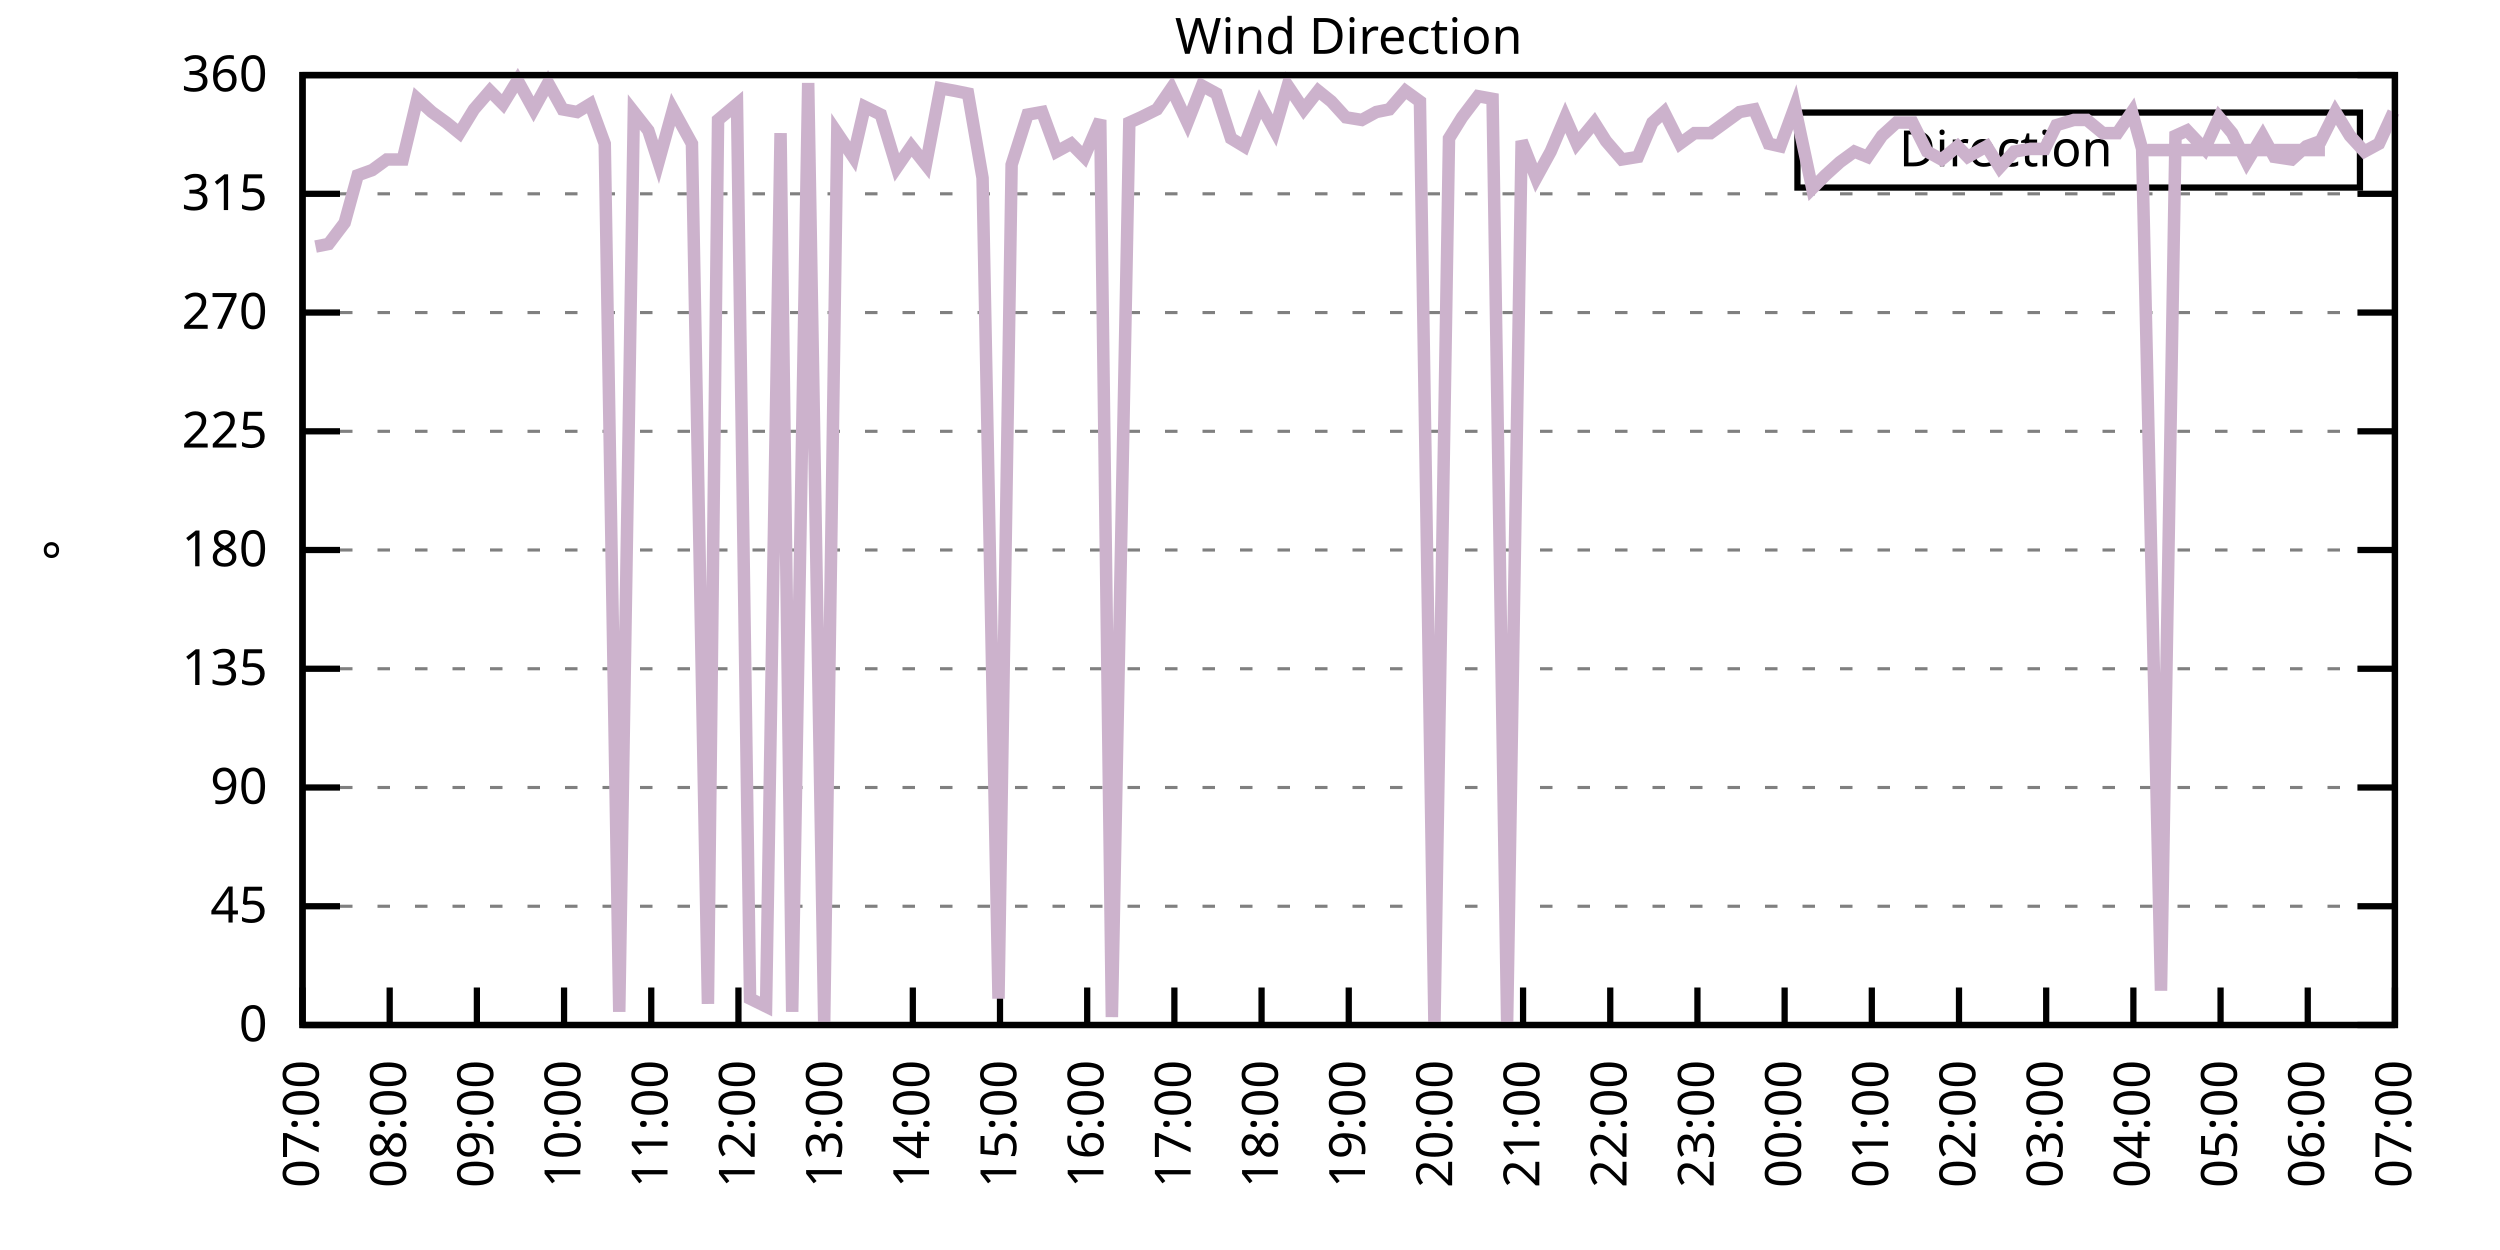
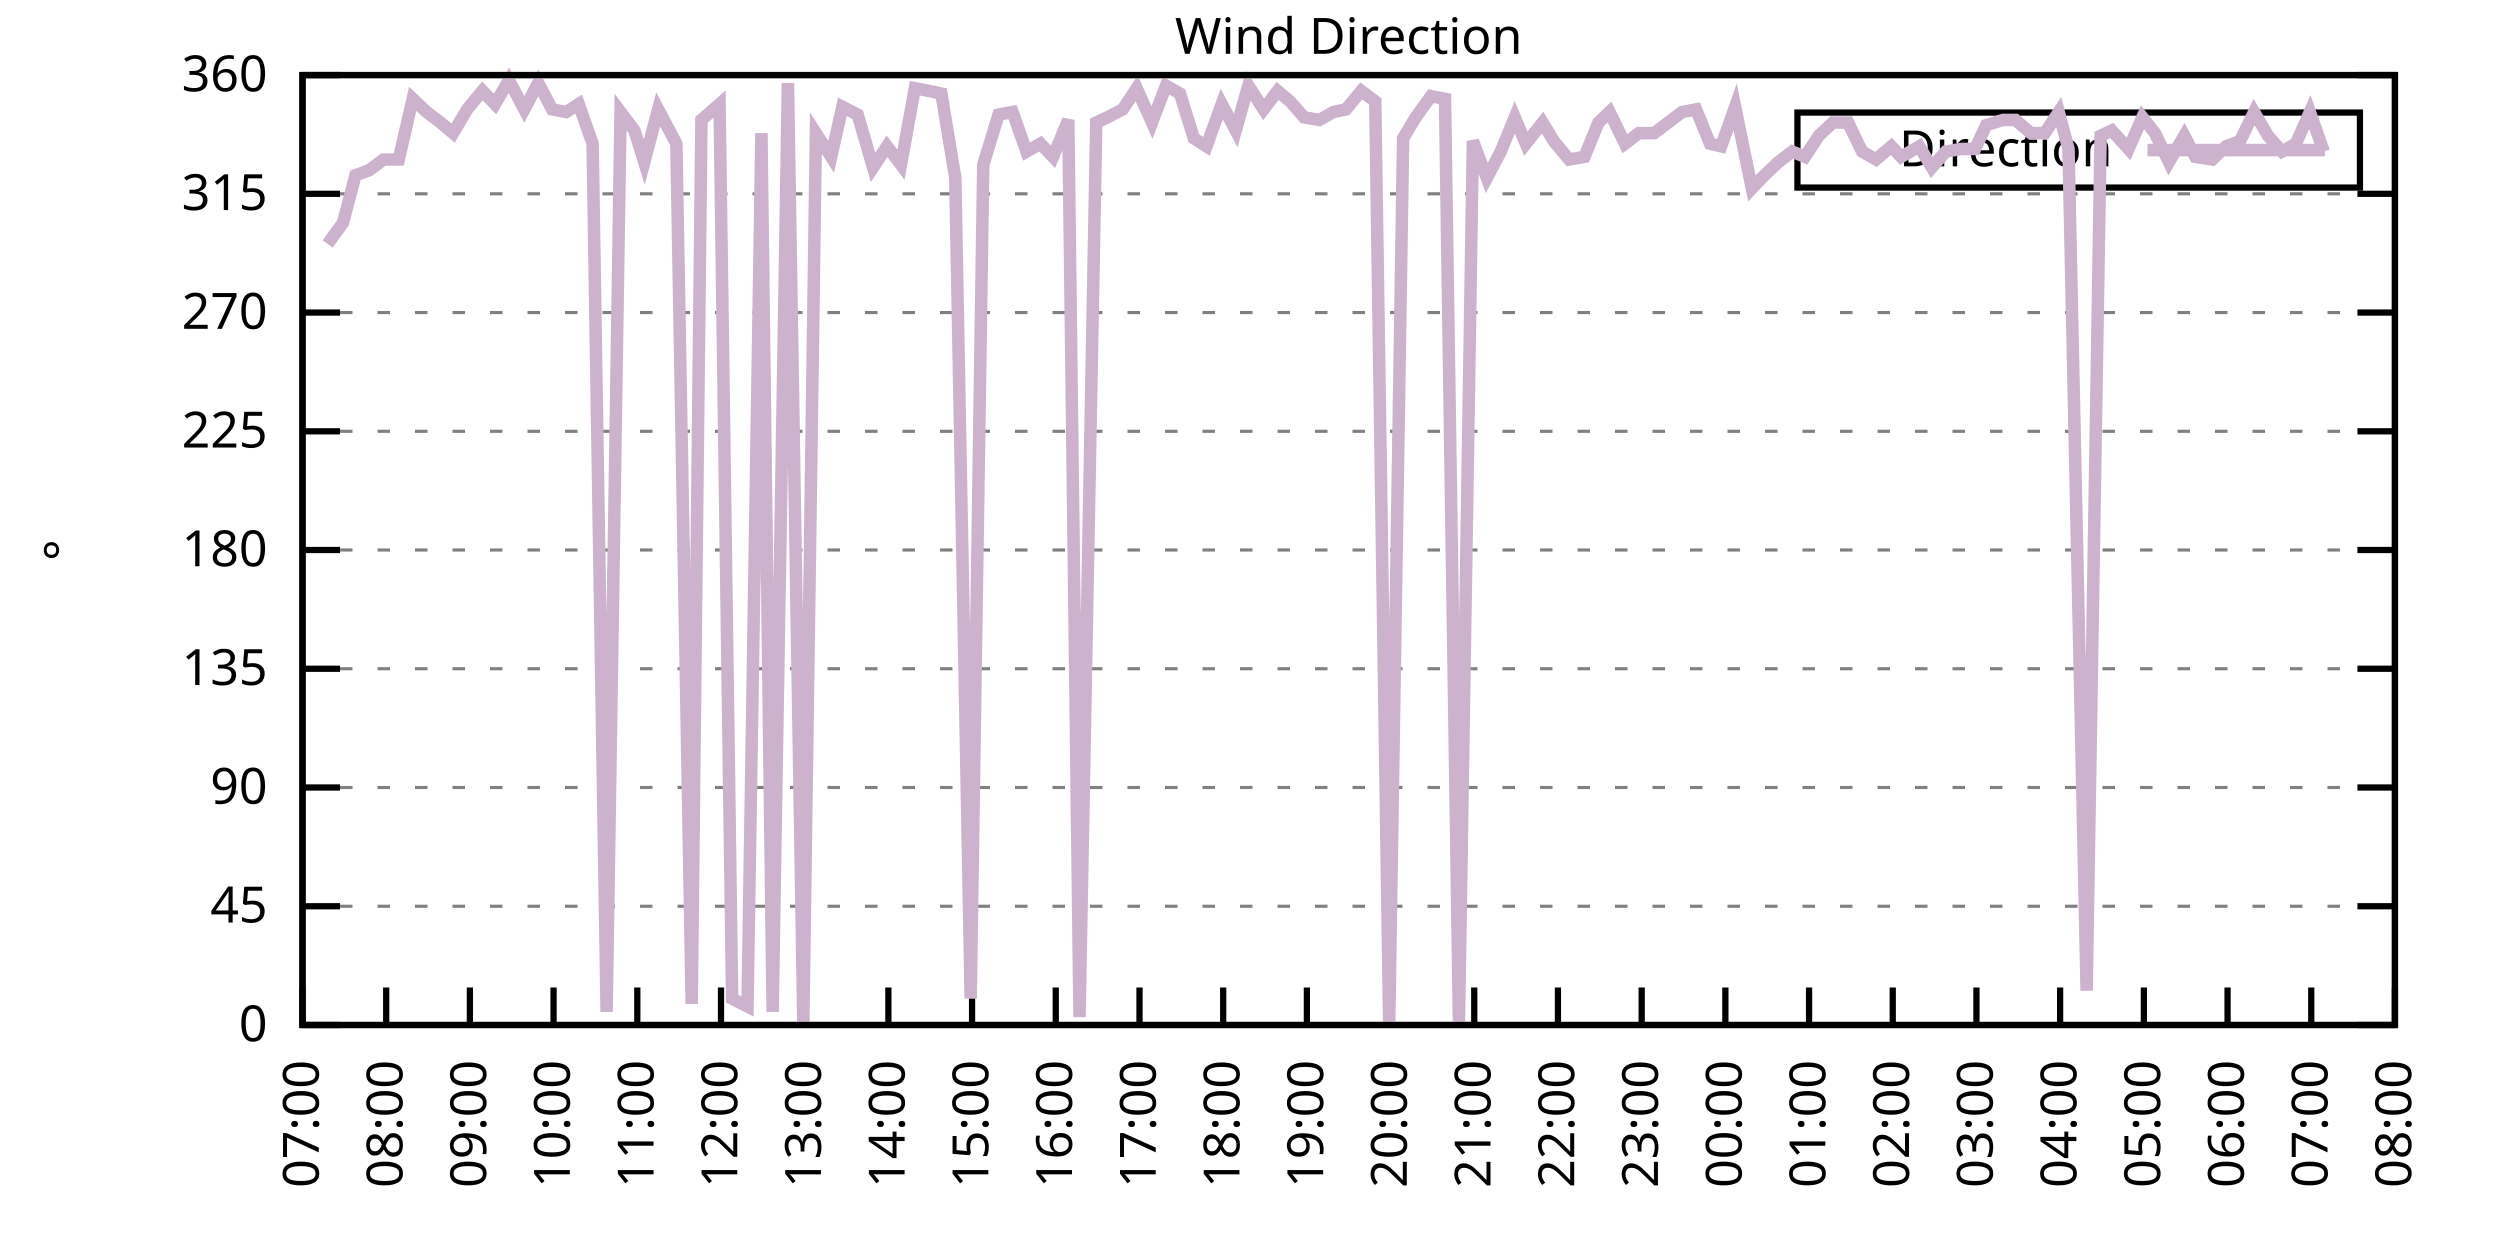
<svg xmlns="http://www.w3.org/2000/svg" xmlns:xlink="http://www.w3.org/1999/xlink" width="400" height="200" viewBox="0 0 400 200">
  <g id="gnuplot_canvas">
    <rect x="0" y="0" width="400" height="200" fill="none" />
    <defs>
      <circle id="gpDot" r="0.5" stroke-width="0.5" stroke="currentColor" />
      <path id="gpPt0" stroke-width="0.333" stroke="currentColor" d="M-1,0 h2 M0,-1 v2" />
      <path id="gpPt1" stroke-width="0.333" stroke="currentColor" d="M-1,-1 L1,1 M1,-1 L-1,1" />
      <path id="gpPt2" stroke-width="0.333" stroke="currentColor" d="M-1,0 L1,0 M0,-1 L0,1 M-1,-1 L1,1 M-1,1 L1,-1" />
      <rect id="gpPt3" stroke-width="0.333" stroke="currentColor" x="-1" y="-1" width="2" height="2" />
      <rect id="gpPt4" stroke-width="0.333" stroke="currentColor" fill="currentColor" x="-1" y="-1" width="2" height="2" />
      <circle id="gpPt5" stroke-width="0.333" stroke="currentColor" cx="0" cy="0" r="1" />
      <use xlink:href="#gpPt5" id="gpPt6" fill="currentColor" stroke="none" />
      <path id="gpPt7" stroke-width="0.333" stroke="currentColor" d="M0,-1.33 L-1.33,0.67 L1.33,0.67 z" />
      <use xlink:href="#gpPt7" id="gpPt8" fill="currentColor" stroke="none" />
      <use xlink:href="#gpPt7" id="gpPt9" stroke="currentColor" transform="rotate(180)" />
      <use xlink:href="#gpPt9" id="gpPt10" fill="currentColor" stroke="none" />
      <use xlink:href="#gpPt3" id="gpPt11" stroke="currentColor" transform="rotate(45)" />
      <use xlink:href="#gpPt11" id="gpPt12" fill="currentColor" stroke="none" />
      <path id="gpPt13" stroke-width="0.333" stroke="currentColor" d="M0,1.330 L1.265,0.411 L0.782,-1.067 L-0.782,-1.076 L-1.265,0.411 z" />
      <use xlink:href="#gpPt13" id="gpPt14" fill="currentColor" stroke="none" />
      <filter id="textbox" filterUnits="objectBoundingBox" x="0" y="0" height="1" width="1">
        <feFlood flood-color="white" flood-opacity="1" result="bgnd" />
        <feComposite in="SourceGraphic" in2="bgnd" operator="atop" />
      </filter>
      <filter id="greybox" filterUnits="objectBoundingBox" x="0" y="0" height="1" width="1">
        <feFlood flood-color="lightgrey" flood-opacity="1" result="grey" />
        <feComposite in="SourceGraphic" in2="grey" operator="atop" />
      </filter>
    </defs>
    <g fill="none" color="white" stroke="currentColor" stroke-width="1.00" stroke-linecap="butt" stroke-linejoin="miter">
</g>
    <g fill="none" color="black" stroke="currentColor" stroke-width="1.00" stroke-linecap="butt" stroke-linejoin="miter">
      <g stroke="none" shape-rendering="crispEdges">
        <polygon fill="rgb(255, 255, 255)" points="48.40,164.00 383.18,164.00 383.18,12.02 48.40,12.02 " />
      </g>
    </g>
    <g fill="none" color="black" stroke="currentColor" stroke-width="1.00" stroke-linecap="butt" stroke-linejoin="miter">
</g>
    <g fill="none" color="black" stroke="black" stroke-width="0.50" stroke-linecap="butt" stroke-linejoin="miter">
</g>
    <g fill="none" color="gray" stroke="currentColor" stroke-width="0.50" stroke-linecap="butt" stroke-linejoin="miter">
      <path stroke="gray" stroke-dasharray="2,4" class="gridline" d="M48.40,164.00 L383.19,164.00  " />
    </g>
    <g fill="none" color="gray" stroke="gray" stroke-width="1.00" stroke-linecap="butt" stroke-linejoin="miter">
</g>
    <g fill="none" color="black" stroke="currentColor" stroke-width="1.00" stroke-linecap="butt" stroke-linejoin="miter">
      <path stroke="black" d="M48.40,164.00 L54.40,164.00 M383.19,164.00 L377.19,164.00  " />
      <g transform="translate(42.80,166.60)" stroke="none" fill="black" font-family="Sans" font-size="8.00" text-anchor="end">
        <text>
          <tspan font-family="Sans"> 0</tspan>
        </text>
      </g>
    </g>
    <g fill="none" color="black" stroke="currentColor" stroke-width="1.00" stroke-linecap="butt" stroke-linejoin="miter">
</g>
    <g fill="none" color="black" stroke="black" stroke-width="0.50" stroke-linecap="butt" stroke-linejoin="miter">
</g>
    <g fill="none" color="gray" stroke="currentColor" stroke-width="0.50" stroke-linecap="butt" stroke-linejoin="miter">
      <path stroke="gray" stroke-dasharray="2,4" class="gridline" d="M48.40,145.00 L383.19,145.00  " />
    </g>
    <g fill="none" color="gray" stroke="gray" stroke-width="1.00" stroke-linecap="butt" stroke-linejoin="miter">
</g>
    <g fill="none" color="black" stroke="currentColor" stroke-width="1.00" stroke-linecap="butt" stroke-linejoin="miter">
      <path stroke="black" d="M48.40,145.00 L54.40,145.00 M383.19,145.00 L377.19,145.00  " />
      <g transform="translate(42.80,147.60)" stroke="none" fill="black" font-family="Sans" font-size="8.00" text-anchor="end">
        <text>
          <tspan font-family="Sans"> 45</tspan>
        </text>
      </g>
    </g>
    <g fill="none" color="black" stroke="currentColor" stroke-width="1.00" stroke-linecap="butt" stroke-linejoin="miter">
</g>
    <g fill="none" color="black" stroke="black" stroke-width="0.50" stroke-linecap="butt" stroke-linejoin="miter">
</g>
    <g fill="none" color="gray" stroke="currentColor" stroke-width="0.50" stroke-linecap="butt" stroke-linejoin="miter">
      <path stroke="gray" stroke-dasharray="2,4" class="gridline" d="M48.40,126.00 L383.19,126.00  " />
    </g>
    <g fill="none" color="gray" stroke="gray" stroke-width="1.00" stroke-linecap="butt" stroke-linejoin="miter">
</g>
    <g fill="none" color="black" stroke="currentColor" stroke-width="1.00" stroke-linecap="butt" stroke-linejoin="miter">
      <path stroke="black" d="M48.40,126.00 L54.40,126.00 M383.19,126.00 L377.19,126.00  " />
      <g transform="translate(42.80,128.60)" stroke="none" fill="black" font-family="Sans" font-size="8.00" text-anchor="end">
        <text>
          <tspan font-family="Sans"> 90</tspan>
        </text>
      </g>
    </g>
    <g fill="none" color="black" stroke="currentColor" stroke-width="1.00" stroke-linecap="butt" stroke-linejoin="miter">
</g>
    <g fill="none" color="black" stroke="black" stroke-width="0.50" stroke-linecap="butt" stroke-linejoin="miter">
</g>
    <g fill="none" color="gray" stroke="currentColor" stroke-width="0.50" stroke-linecap="butt" stroke-linejoin="miter">
      <path stroke="gray" stroke-dasharray="2,4" class="gridline" d="M48.40,107.00 L383.19,107.00  " />
    </g>
    <g fill="none" color="gray" stroke="gray" stroke-width="1.00" stroke-linecap="butt" stroke-linejoin="miter">
</g>
    <g fill="none" color="black" stroke="currentColor" stroke-width="1.00" stroke-linecap="butt" stroke-linejoin="miter">
      <path stroke="black" d="M48.40,107.00 L54.40,107.00 M383.19,107.00 L377.19,107.00  " />
      <g transform="translate(42.80,109.60)" stroke="none" fill="black" font-family="Sans" font-size="8.00" text-anchor="end">
        <text>
          <tspan font-family="Sans"> 135</tspan>
        </text>
      </g>
    </g>
    <g fill="none" color="black" stroke="currentColor" stroke-width="1.00" stroke-linecap="butt" stroke-linejoin="miter">
</g>
    <g fill="none" color="black" stroke="black" stroke-width="0.50" stroke-linecap="butt" stroke-linejoin="miter">
</g>
    <g fill="none" color="gray" stroke="currentColor" stroke-width="0.50" stroke-linecap="butt" stroke-linejoin="miter">
      <path stroke="gray" stroke-dasharray="2,4" class="gridline" d="M48.40,88.00 L383.19,88.00  " />
    </g>
    <g fill="none" color="gray" stroke="gray" stroke-width="1.00" stroke-linecap="butt" stroke-linejoin="miter">
</g>
    <g fill="none" color="black" stroke="currentColor" stroke-width="1.00" stroke-linecap="butt" stroke-linejoin="miter">
      <path stroke="black" d="M48.40,88.00 L54.40,88.00 M383.19,88.00 L377.19,88.00  " />
      <g transform="translate(42.80,90.60)" stroke="none" fill="black" font-family="Sans" font-size="8.00" text-anchor="end">
        <text>
          <tspan font-family="Sans"> 180</tspan>
        </text>
      </g>
    </g>
    <g fill="none" color="black" stroke="currentColor" stroke-width="1.00" stroke-linecap="butt" stroke-linejoin="miter">
</g>
    <g fill="none" color="black" stroke="black" stroke-width="0.50" stroke-linecap="butt" stroke-linejoin="miter">
</g>
    <g fill="none" color="gray" stroke="currentColor" stroke-width="0.50" stroke-linecap="butt" stroke-linejoin="miter">
      <path stroke="gray" stroke-dasharray="2,4" class="gridline" d="M48.40,69.01 L383.19,69.01  " />
    </g>
    <g fill="none" color="gray" stroke="gray" stroke-width="1.00" stroke-linecap="butt" stroke-linejoin="miter">
</g>
    <g fill="none" color="black" stroke="currentColor" stroke-width="1.00" stroke-linecap="butt" stroke-linejoin="miter">
      <path stroke="black" d="M48.40,69.01 L54.40,69.01 M383.19,69.01 L377.19,69.01  " />
      <g transform="translate(42.80,71.61)" stroke="none" fill="black" font-family="Sans" font-size="8.00" text-anchor="end">
        <text>
          <tspan font-family="Sans"> 225</tspan>
        </text>
      </g>
    </g>
    <g fill="none" color="black" stroke="currentColor" stroke-width="1.00" stroke-linecap="butt" stroke-linejoin="miter">
</g>
    <g fill="none" color="black" stroke="black" stroke-width="0.50" stroke-linecap="butt" stroke-linejoin="miter">
</g>
    <g fill="none" color="gray" stroke="currentColor" stroke-width="0.50" stroke-linecap="butt" stroke-linejoin="miter">
      <path stroke="gray" stroke-dasharray="2,4" class="gridline" d="M48.40,50.01 L383.19,50.01  " />
    </g>
    <g fill="none" color="gray" stroke="gray" stroke-width="1.00" stroke-linecap="butt" stroke-linejoin="miter">
</g>
    <g fill="none" color="black" stroke="currentColor" stroke-width="1.00" stroke-linecap="butt" stroke-linejoin="miter">
      <path stroke="black" d="M48.40,50.01 L54.40,50.01 M383.19,50.01 L377.19,50.01  " />
      <g transform="translate(42.80,52.61)" stroke="none" fill="black" font-family="Sans" font-size="8.00" text-anchor="end">
        <text>
          <tspan font-family="Sans"> 270</tspan>
        </text>
      </g>
    </g>
    <g fill="none" color="black" stroke="currentColor" stroke-width="1.00" stroke-linecap="butt" stroke-linejoin="miter">
</g>
    <g fill="none" color="black" stroke="black" stroke-width="0.50" stroke-linecap="butt" stroke-linejoin="miter">
</g>
    <g fill="none" color="gray" stroke="currentColor" stroke-width="0.50" stroke-linecap="butt" stroke-linejoin="miter">
      <path stroke="gray" stroke-dasharray="2,4" class="gridline" d="M48.40,31.01 L383.19,31.01  " />
    </g>
    <g fill="none" color="gray" stroke="gray" stroke-width="1.00" stroke-linecap="butt" stroke-linejoin="miter">
</g>
    <g fill="none" color="black" stroke="currentColor" stroke-width="1.00" stroke-linecap="butt" stroke-linejoin="miter">
      <path stroke="black" d="M48.40,31.01 L54.40,31.01 M383.19,31.01 L377.19,31.01  " />
      <g transform="translate(42.80,33.61)" stroke="none" fill="black" font-family="Sans" font-size="8.00" text-anchor="end">
        <text>
          <tspan font-family="Sans"> 315</tspan>
        </text>
      </g>
    </g>
    <g fill="none" color="black" stroke="currentColor" stroke-width="1.00" stroke-linecap="butt" stroke-linejoin="miter">
</g>
    <g fill="none" color="black" stroke="black" stroke-width="0.50" stroke-linecap="butt" stroke-linejoin="miter">
</g>
    <g fill="none" color="gray" stroke="currentColor" stroke-width="0.50" stroke-linecap="butt" stroke-linejoin="miter">
      <path stroke="gray" stroke-dasharray="2,4" class="gridline" d="M48.40,12.01 L383.19,12.01  " />
    </g>
    <g fill="none" color="gray" stroke="gray" stroke-width="1.00" stroke-linecap="butt" stroke-linejoin="miter">
</g>
    <g fill="none" color="black" stroke="currentColor" stroke-width="1.00" stroke-linecap="butt" stroke-linejoin="miter">
      <path stroke="black" d="M48.40,12.01 L54.40,12.01 M383.19,12.01 L377.19,12.01  " />
      <g transform="translate(42.80,14.61)" stroke="none" fill="black" font-family="Sans" font-size="8.00" text-anchor="end">
        <text>
          <tspan font-family="Sans"> 360</tspan>
        </text>
      </g>
    </g>
    <g fill="none" color="black" stroke="currentColor" stroke-width="1.00" stroke-linecap="butt" stroke-linejoin="miter">
      <path stroke="black" d="M48.40,164.00 L48.40,158.00  " />
      <g transform="translate(51.00,169.60) rotate(270.00)" stroke="none" fill="black" font-family="Sans" font-size="8.00" text-anchor="end">
        <text>
          <tspan font-family="Sans">07:00</tspan>
        </text>
      </g>
    </g>
    <g fill="none" color="black" stroke="currentColor" stroke-width="1.00" stroke-linecap="butt" stroke-linejoin="miter">
-       <path stroke="black" d="M62.35,164.00 L62.35,158.00  " />
-       <g transform="translate(64.95,169.60) rotate(270.00)" stroke="none" fill="black" font-family="Sans" font-size="8.00" text-anchor="end">
+       <path stroke="black" d="M61.79,164.00 L61.79,158.00  " />
+       <g transform="translate(64.39,169.60) rotate(270.00)" stroke="none" fill="black" font-family="Sans" font-size="8.00" text-anchor="end">
        <text>
          <tspan font-family="Sans">08:00</tspan>
        </text>
      </g>
    </g>
    <g fill="none" color="black" stroke="currentColor" stroke-width="1.00" stroke-linecap="butt" stroke-linejoin="miter">
-       <path stroke="black" d="M76.30,164.00 L76.30,158.00  " />
-       <g transform="translate(78.90,169.60) rotate(270.00)" stroke="none" fill="black" font-family="Sans" font-size="8.00" text-anchor="end">
+       <path stroke="black" d="M75.18,164.00 L75.18,158.00  " />
+       <g transform="translate(77.78,169.60) rotate(270.00)" stroke="none" fill="black" font-family="Sans" font-size="8.00" text-anchor="end">
        <text>
          <tspan font-family="Sans">09:00</tspan>
        </text>
      </g>
    </g>
    <g fill="none" color="black" stroke="currentColor" stroke-width="1.00" stroke-linecap="butt" stroke-linejoin="miter">
-       <path stroke="black" d="M90.25,164.00 L90.25,158.00  " />
-       <g transform="translate(92.85,169.60) rotate(270.00)" stroke="none" fill="black" font-family="Sans" font-size="8.00" text-anchor="end">
+       <path stroke="black" d="M88.57,164.00 L88.57,158.00  " />
+       <g transform="translate(91.17,169.60) rotate(270.00)" stroke="none" fill="black" font-family="Sans" font-size="8.00" text-anchor="end">
        <text>
          <tspan font-family="Sans">10:00</tspan>
        </text>
      </g>
    </g>
    <g fill="none" color="black" stroke="currentColor" stroke-width="1.00" stroke-linecap="butt" stroke-linejoin="miter">
-       <path stroke="black" d="M104.20,164.00 L104.20,158.00  " />
-       <g transform="translate(106.80,169.60) rotate(270.00)" stroke="none" fill="black" font-family="Sans" font-size="8.00" text-anchor="end">
+       <path stroke="black" d="M101.97,164.00 L101.97,158.00  " />
+       <g transform="translate(104.57,169.60) rotate(270.00)" stroke="none" fill="black" font-family="Sans" font-size="8.00" text-anchor="end">
        <text>
          <tspan font-family="Sans">11:00</tspan>
        </text>
      </g>
    </g>
    <g fill="none" color="black" stroke="currentColor" stroke-width="1.00" stroke-linecap="butt" stroke-linejoin="miter">
-       <path stroke="black" d="M118.15,164.00 L118.15,158.00  " />
-       <g transform="translate(120.75,169.60) rotate(270.00)" stroke="none" fill="black" font-family="Sans" font-size="8.00" text-anchor="end">
+       <path stroke="black" d="M115.36,164.00 L115.36,158.00  " />
+       <g transform="translate(117.96,169.60) rotate(270.00)" stroke="none" fill="black" font-family="Sans" font-size="8.00" text-anchor="end">
        <text>
          <tspan font-family="Sans">12:00</tspan>
        </text>
      </g>
    </g>
    <g fill="none" color="black" stroke="currentColor" stroke-width="1.00" stroke-linecap="butt" stroke-linejoin="miter">
-       <path stroke="black" d="M132.10,164.00 L132.10,158.00  " />
-       <g transform="translate(134.70,169.60) rotate(270.00)" stroke="none" fill="black" font-family="Sans" font-size="8.00" text-anchor="end">
+       <path stroke="black" d="M128.75,164.00 L128.75,158.00  " />
+       <g transform="translate(131.35,169.60) rotate(270.00)" stroke="none" fill="black" font-family="Sans" font-size="8.00" text-anchor="end">
        <text>
          <tspan font-family="Sans">13:00</tspan>
        </text>
      </g>
    </g>
    <g fill="none" color="black" stroke="currentColor" stroke-width="1.00" stroke-linecap="butt" stroke-linejoin="miter">
-       <path stroke="black" d="M146.05,164.00 L146.05,158.00  " />
-       <g transform="translate(148.65,169.60) rotate(270.00)" stroke="none" fill="black" font-family="Sans" font-size="8.00" text-anchor="end">
+       <path stroke="black" d="M142.14,164.00 L142.14,158.00  " />
+       <g transform="translate(144.74,169.60) rotate(270.00)" stroke="none" fill="black" font-family="Sans" font-size="8.00" text-anchor="end">
        <text>
          <tspan font-family="Sans">14:00</tspan>
        </text>
      </g>
    </g>
    <g fill="none" color="black" stroke="currentColor" stroke-width="1.00" stroke-linecap="butt" stroke-linejoin="miter">
-       <path stroke="black" d="M160.00,164.00 L160.00,158.00  " />
-       <g transform="translate(162.60,169.60) rotate(270.00)" stroke="none" fill="black" font-family="Sans" font-size="8.00" text-anchor="end">
+       <path stroke="black" d="M155.53,164.00 L155.53,158.00  " />
+       <g transform="translate(158.13,169.60) rotate(270.00)" stroke="none" fill="black" font-family="Sans" font-size="8.00" text-anchor="end">
        <text>
          <tspan font-family="Sans">15:00</tspan>
        </text>
      </g>
    </g>
    <g fill="none" color="black" stroke="currentColor" stroke-width="1.00" stroke-linecap="butt" stroke-linejoin="miter">
-       <path stroke="black" d="M173.95,164.00 L173.95,158.00  " />
-       <g transform="translate(176.55,169.60) rotate(270.00)" stroke="none" fill="black" font-family="Sans" font-size="8.00" text-anchor="end">
+       <path stroke="black" d="M168.92,164.00 L168.92,158.00  " />
+       <g transform="translate(171.52,169.60) rotate(270.00)" stroke="none" fill="black" font-family="Sans" font-size="8.00" text-anchor="end">
        <text>
          <tspan font-family="Sans">16:00</tspan>
        </text>
      </g>
    </g>
    <g fill="none" color="black" stroke="currentColor" stroke-width="1.00" stroke-linecap="butt" stroke-linejoin="miter">
-       <path stroke="black" d="M187.90,164.00 L187.90,158.00  " />
-       <g transform="translate(190.50,169.60) rotate(270.00)" stroke="none" fill="black" font-family="Sans" font-size="8.00" text-anchor="end">
+       <path stroke="black" d="M182.32,164.00 L182.32,158.00  " />
+       <g transform="translate(184.92,169.60) rotate(270.00)" stroke="none" fill="black" font-family="Sans" font-size="8.00" text-anchor="end">
        <text>
          <tspan font-family="Sans">17:00</tspan>
        </text>
      </g>
    </g>
    <g fill="none" color="black" stroke="currentColor" stroke-width="1.00" stroke-linecap="butt" stroke-linejoin="miter">
-       <path stroke="black" d="M201.85,164.00 L201.85,158.00  " />
-       <g transform="translate(204.45,169.60) rotate(270.00)" stroke="none" fill="black" font-family="Sans" font-size="8.00" text-anchor="end">
+       <path stroke="black" d="M195.71,164.00 L195.71,158.00  " />
+       <g transform="translate(198.31,169.60) rotate(270.00)" stroke="none" fill="black" font-family="Sans" font-size="8.00" text-anchor="end">
        <text>
          <tspan font-family="Sans">18:00</tspan>
        </text>
      </g>
    </g>
    <g fill="none" color="black" stroke="currentColor" stroke-width="1.00" stroke-linecap="butt" stroke-linejoin="miter">
-       <path stroke="black" d="M215.80,164.00 L215.80,158.00  " />
-       <g transform="translate(218.40,169.60) rotate(270.00)" stroke="none" fill="black" font-family="Sans" font-size="8.00" text-anchor="end">
+       <path stroke="black" d="M209.10,164.00 L209.10,158.00  " />
+       <g transform="translate(211.70,169.60) rotate(270.00)" stroke="none" fill="black" font-family="Sans" font-size="8.00" text-anchor="end">
        <text>
          <tspan font-family="Sans">19:00</tspan>
        </text>
      </g>
    </g>
    <g fill="none" color="black" stroke="currentColor" stroke-width="1.00" stroke-linecap="butt" stroke-linejoin="miter">
-       <path stroke="black" d="M229.74,164.00 L229.74,158.00  " />
-       <g transform="translate(232.34,169.60) rotate(270.00)" stroke="none" fill="black" font-family="Sans" font-size="8.00" text-anchor="end">
+       <path stroke="black" d="M222.49,164.00 L222.49,158.00  " />
+       <g transform="translate(225.09,169.60) rotate(270.00)" stroke="none" fill="black" font-family="Sans" font-size="8.00" text-anchor="end">
        <text>
          <tspan font-family="Sans">20:00</tspan>
        </text>
      </g>
    </g>
    <g fill="none" color="black" stroke="currentColor" stroke-width="1.00" stroke-linecap="butt" stroke-linejoin="miter">
-       <path stroke="black" d="M243.69,164.00 L243.69,158.00  " />
-       <g transform="translate(246.29,169.60) rotate(270.00)" stroke="none" fill="black" font-family="Sans" font-size="8.00" text-anchor="end">
+       <path stroke="black" d="M235.88,164.00 L235.88,158.00  " />
+       <g transform="translate(238.48,169.60) rotate(270.00)" stroke="none" fill="black" font-family="Sans" font-size="8.00" text-anchor="end">
        <text>
          <tspan font-family="Sans">21:00</tspan>
        </text>
      </g>
    </g>
    <g fill="none" color="black" stroke="currentColor" stroke-width="1.00" stroke-linecap="butt" stroke-linejoin="miter">
-       <path stroke="black" d="M257.64,164.00 L257.64,158.00  " />
-       <g transform="translate(260.24,169.60) rotate(270.00)" stroke="none" fill="black" font-family="Sans" font-size="8.00" text-anchor="end">
+       <path stroke="black" d="M249.27,164.00 L249.27,158.00  " />
+       <g transform="translate(251.87,169.60) rotate(270.00)" stroke="none" fill="black" font-family="Sans" font-size="8.00" text-anchor="end">
        <text>
          <tspan font-family="Sans">22:00</tspan>
        </text>
      </g>
    </g>
    <g fill="none" color="black" stroke="currentColor" stroke-width="1.00" stroke-linecap="butt" stroke-linejoin="miter">
-       <path stroke="black" d="M271.59,164.00 L271.59,158.00  " />
-       <g transform="translate(274.19,169.60) rotate(270.00)" stroke="none" fill="black" font-family="Sans" font-size="8.00" text-anchor="end">
+       <path stroke="black" d="M262.67,164.00 L262.67,158.00  " />
+       <g transform="translate(265.27,169.60) rotate(270.00)" stroke="none" fill="black" font-family="Sans" font-size="8.00" text-anchor="end">
        <text>
          <tspan font-family="Sans">23:00</tspan>
        </text>
      </g>
    </g>
    <g fill="none" color="black" stroke="currentColor" stroke-width="1.00" stroke-linecap="butt" stroke-linejoin="miter">
-       <path stroke="black" d="M285.54,164.00 L285.54,158.00  " />
-       <g transform="translate(288.14,169.60) rotate(270.00)" stroke="none" fill="black" font-family="Sans" font-size="8.00" text-anchor="end">
+       <path stroke="black" d="M276.06,164.00 L276.06,158.00  " />
+       <g transform="translate(278.66,169.60) rotate(270.00)" stroke="none" fill="black" font-family="Sans" font-size="8.00" text-anchor="end">
        <text>
          <tspan font-family="Sans">00:00</tspan>
        </text>
      </g>
    </g>
    <g fill="none" color="black" stroke="currentColor" stroke-width="1.00" stroke-linecap="butt" stroke-linejoin="miter">
-       <path stroke="black" d="M299.49,164.00 L299.49,158.00  " />
-       <g transform="translate(302.09,169.60) rotate(270.00)" stroke="none" fill="black" font-family="Sans" font-size="8.00" text-anchor="end">
+       <path stroke="black" d="M289.45,164.00 L289.45,158.00  " />
+       <g transform="translate(292.05,169.60) rotate(270.00)" stroke="none" fill="black" font-family="Sans" font-size="8.00" text-anchor="end">
        <text>
          <tspan font-family="Sans">01:00</tspan>
        </text>
      </g>
    </g>
    <g fill="none" color="black" stroke="currentColor" stroke-width="1.00" stroke-linecap="butt" stroke-linejoin="miter">
-       <path stroke="black" d="M313.44,164.00 L313.44,158.00  " />
-       <g transform="translate(316.04,169.60) rotate(270.00)" stroke="none" fill="black" font-family="Sans" font-size="8.00" text-anchor="end">
+       <path stroke="black" d="M302.84,164.00 L302.84,158.00  " />
+       <g transform="translate(305.44,169.60) rotate(270.00)" stroke="none" fill="black" font-family="Sans" font-size="8.00" text-anchor="end">
        <text>
          <tspan font-family="Sans">02:00</tspan>
        </text>
      </g>
    </g>
    <g fill="none" color="black" stroke="currentColor" stroke-width="1.00" stroke-linecap="butt" stroke-linejoin="miter">
-       <path stroke="black" d="M327.39,164.00 L327.39,158.00  " />
-       <g transform="translate(329.99,169.60) rotate(270.00)" stroke="none" fill="black" font-family="Sans" font-size="8.00" text-anchor="end">
+       <path stroke="black" d="M316.23,164.00 L316.23,158.00  " />
+       <g transform="translate(318.83,169.60) rotate(270.00)" stroke="none" fill="black" font-family="Sans" font-size="8.00" text-anchor="end">
        <text>
          <tspan font-family="Sans">03:00</tspan>
        </text>
      </g>
    </g>
    <g fill="none" color="black" stroke="currentColor" stroke-width="1.00" stroke-linecap="butt" stroke-linejoin="miter">
-       <path stroke="black" d="M341.34,164.00 L341.34,158.00  " />
-       <g transform="translate(343.94,169.60) rotate(270.00)" stroke="none" fill="black" font-family="Sans" font-size="8.00" text-anchor="end">
+       <path stroke="black" d="M329.62,164.00 L329.62,158.00  " />
+       <g transform="translate(332.22,169.60) rotate(270.00)" stroke="none" fill="black" font-family="Sans" font-size="8.00" text-anchor="end">
        <text>
          <tspan font-family="Sans">04:00</tspan>
        </text>
      </g>
    </g>
    <g fill="none" color="black" stroke="currentColor" stroke-width="1.00" stroke-linecap="butt" stroke-linejoin="miter">
-       <path stroke="black" d="M355.29,164.00 L355.29,158.00  " />
-       <g transform="translate(357.89,169.60) rotate(270.00)" stroke="none" fill="black" font-family="Sans" font-size="8.00" text-anchor="end">
+       <path stroke="black" d="M343.02,164.00 L343.02,158.00  " />
+       <g transform="translate(345.62,169.60) rotate(270.00)" stroke="none" fill="black" font-family="Sans" font-size="8.00" text-anchor="end">
        <text>
          <tspan font-family="Sans">05:00</tspan>
        </text>
      </g>
    </g>
    <g fill="none" color="black" stroke="currentColor" stroke-width="1.00" stroke-linecap="butt" stroke-linejoin="miter">
-       <path stroke="black" d="M369.24,164.00 L369.24,158.00  " />
-       <g transform="translate(371.84,169.60) rotate(270.00)" stroke="none" fill="black" font-family="Sans" font-size="8.00" text-anchor="end">
+       <path stroke="black" d="M356.41,164.00 L356.41,158.00  " />
+       <g transform="translate(359.01,169.60) rotate(270.00)" stroke="none" fill="black" font-family="Sans" font-size="8.00" text-anchor="end">
        <text>
          <tspan font-family="Sans">06:00</tspan>
+         </text>
+       </g>
+     </g>
+     <g fill="none" color="black" stroke="currentColor" stroke-width="1.00" stroke-linecap="butt" stroke-linejoin="miter">
+       <path stroke="black" d="M369.80,164.00 L369.80,158.00  " />
+       <g transform="translate(372.40,169.60) rotate(270.00)" stroke="none" fill="black" font-family="Sans" font-size="8.00" text-anchor="end">
+         <text>
+           <tspan font-family="Sans">07:00</tspan>
        </text>
      </g>
    </g>
    <g fill="none" color="black" stroke="currentColor" stroke-width="1.00" stroke-linecap="butt" stroke-linejoin="miter">
      <path stroke="black" d="M383.19,164.00 L383.19,158.00  " />
      <g transform="translate(385.79,169.60) rotate(270.00)" stroke="none" fill="black" font-family="Sans" font-size="8.00" text-anchor="end">
        <text>
-           <tspan font-family="Sans">07:00</tspan>
+           <tspan font-family="Sans">08:00</tspan>
        </text>
      </g>
    </g>
    <g fill="none" color="black" stroke="currentColor" stroke-width="1.00" stroke-linecap="butt" stroke-linejoin="miter">
</g>
    <g fill="none" color="black" stroke="currentColor" stroke-width="1.00" stroke-linecap="butt" stroke-linejoin="miter">
      <path stroke="black" d="M48.40,12.01 L48.40,164.00 L383.19,164.00 L383.19,12.01 L48.40,12.01 Z  " />
    </g>
    <g fill="none" color="black" stroke="currentColor" stroke-width="1.00" stroke-linecap="butt" stroke-linejoin="miter">
</g>
    <g fill="none" color="black" stroke="currentColor" stroke-width="1.00" stroke-linecap="butt" stroke-linejoin="miter">
      <path stroke="black" d="M287.59,30.01 L287.59,18.01 L377.59,18.01 L377.59,30.01 L287.59,30.01 Z  " />
    </g>
    <g id="Wind_direction_plot_1">
      <g fill="none" color="white" stroke="black" stroke-width="2.00" stroke-linecap="butt" stroke-linejoin="miter">
</g>
      <g fill="none" color="black" stroke="currentColor" stroke-width="2.00" stroke-linecap="butt" stroke-linejoin="miter">
        <g transform="translate(337.99,26.61)" stroke="none" fill="black" font-family="Sans" font-size="8.00" text-anchor="end">
          <text>
            <tspan font-family="Sans">Direction</tspan>
          </text>
        </g>
      </g>
      <g fill="none" color="black" stroke="currentColor" stroke-width="2.00" stroke-linecap="butt" stroke-linejoin="miter">
-         <path stroke="rgb(204, 178, 204)" d="M343.59,24.01 L371.99,24.01 M50.49,39.45 L52.58,39.03 L55.14,35.65 L57.23,28.05 L59.56,27.21 L61.88,25.52   L64.44,25.52 L66.77,15.81 L69.09,17.92 L71.42,19.61 L73.51,21.30 L75.83,17.50 L78.39,14.54 L80.48,16.65   L82.81,12.85 L85.37,17.50 L87.69,13.28 L90.02,17.50 L92.34,17.92 L94.43,16.65 L96.76,22.99 L99.08,161.89   L101.41,17.92 L103.73,20.88 L105.36,25.94 L107.69,17.50 L110.71,22.99 L113.27,160.62 L114.89,19.19 L117.92,16.65   L120.01,159.78 L122.57,161.04 L124.89,21.30 L126.75,161.89 L129.31,13.28 L131.87,163.58 L133.96,21.30 L136.51,25.10   L138.37,17.08 L140.93,18.34 L143.49,26.79 L145.81,23.41 L148.14,26.36 L150.46,14.12 L152.79,14.54 L154.88,14.97   L157.21,28.48 L159.76,159.78 L161.86,26.36 L164.41,18.34 L166.74,17.92 L169.06,24.25 L171.39,22.99 L173.48,25.10   L176.04,19.19 L177.90,162.73 L180.69,19.61 L182.55,18.77 L185.11,17.50 L187.43,14.12 L189.99,19.61 L192.31,13.70   L194.64,14.97 L196.96,22.14 L199.06,23.41 L201.61,16.65 L203.94,20.88 L206.03,13.70 L208.59,17.50 L210.91,14.54   L213.01,16.23 L215.33,18.77 L217.89,19.19 L220.21,17.92 L222.30,17.50 L224.86,14.54 L227.19,16.23 L229.51,164.00   L231.84,22.14 L233.93,18.77 L236.49,15.39 L238.81,15.81 L241.14,163.58 L243.46,22.56 L245.79,28.48 L248.11,24.25   L250.44,18.77 L252.30,22.99 L255.09,19.61 L256.95,22.56 L259.50,25.52 L262.06,25.10 L264.39,19.61 L266.25,17.92   L268.80,22.99 L271.13,21.30 L273.69,21.30 L278.34,17.92 L280.66,17.50 L282.99,22.99 L284.85,23.41 L287.17,17.08   L289.96,30.16 L292.05,28.05 L294.38,25.94 L296.70,24.25 L298.80,25.10 L301.12,21.72 L303.44,19.61 L306.00,19.61   L308.33,24.25 L310.65,25.52 L313.21,23.41 L314.84,25.10 L317.86,23.41 L319.95,26.79 L322.28,24.25 L324.83,23.83   L327.16,23.83 L329.02,20.03 L331.81,19.19 L333.90,19.19 L336.46,21.30 L338.78,21.30 L341.11,17.92 L342.74,23.83   L345.76,158.51 L348.08,21.72 L349.94,20.88 L352.73,23.83 L355.06,18.77 L357.15,21.30 L359.48,25.94 L362.03,21.72   L363.89,25.10 L366.68,25.52 L369.01,23.41 L371.33,22.56 L373.66,17.92 L375.98,21.72 L378.31,24.25 L380.63,22.99   L382.96,17.92  " />
+         <path stroke="rgb(204, 178, 204)" d="M343.59,24.01 L371.99,24.01 M52.42,39.03 L54.87,35.65 L56.88,28.05 L59.11,27.21 L61.35,25.52 L63.80,25.52   L66.03,15.81 L68.26,17.92 L70.50,19.61 L72.50,21.30 L74.74,17.50 L77.19,14.54 L79.20,16.65 L81.43,12.85   L83.89,17.50 L86.12,13.28 L88.35,17.50 L90.58,17.92 L92.59,16.65 L94.82,22.99 L97.06,161.89 L99.29,17.92   L101.52,20.88 L103.08,25.94 L105.31,17.50 L108.22,22.99 L110.67,160.62 L112.23,19.19 L115.13,16.65 L117.14,159.78   L119.60,161.04 L121.83,21.30 L123.62,161.89 L126.07,13.28 L128.53,163.58 L130.54,21.30 L132.99,25.10 L134.78,17.08   L137.23,18.34 L139.69,26.79 L141.92,23.41 L144.15,26.36 L146.38,14.12 L148.61,14.54 L150.62,14.97 L152.85,28.48   L155.31,159.78 L157.32,26.36 L159.77,18.34 L162.01,17.92 L164.24,24.25 L166.47,22.99 L168.48,25.10 L170.93,19.19   L172.72,162.73 L175.40,19.61 L177.18,18.77 L179.64,17.50 L181.87,14.12 L184.32,19.61 L186.56,13.70 L188.79,14.97   L191.02,22.14 L193.03,23.41 L195.48,16.65 L197.72,20.88 L199.73,13.70 L202.18,17.50 L204.41,14.54 L206.42,16.23   L208.65,18.77 L211.11,19.19 L213.34,17.92 L215.35,17.50 L217.80,14.54 L220.04,16.23 L222.27,164.00 L224.50,22.14   L226.51,18.77 L228.96,15.39 L231.20,15.81 L233.43,163.58 L235.66,22.56 L237.89,28.48 L240.12,24.25 L242.36,18.77   L244.14,22.99 L246.82,19.61 L248.60,22.56 L251.06,25.52 L253.51,25.10 L255.75,19.61 L257.53,17.92 L259.99,22.99   L262.22,21.30 L264.67,21.30 L269.14,17.92 L271.37,17.50 L273.60,22.99 L275.39,23.41 L277.62,17.08 L280.30,30.16   L282.31,28.05 L284.54,25.94 L286.77,24.25 L288.78,25.10 L291.01,21.72 L293.24,19.61 L295.70,19.61 L297.93,24.25   L300.16,25.52 L302.62,23.41 L304.18,25.10 L307.08,23.41 L309.09,26.79 L311.32,24.25 L313.78,23.83 L316.01,23.83   L317.79,20.03 L320.47,19.19 L322.48,19.19 L324.94,21.30 L327.17,21.30 L329.40,17.92 L330.96,23.83 L333.86,158.51   L336.10,21.72 L337.88,20.88 L340.56,23.83 L342.79,18.77 L344.80,21.30 L347.03,25.94 L349.49,21.72 L351.27,25.10   L353.95,25.52 L356.18,23.41 L358.42,22.56 L360.65,17.92 L362.88,21.72 L365.11,24.25 L367.34,22.99 L369.58,17.92   L371.81,24.25  " />
      </g>
    </g>
    <g fill="none" color="black" stroke="currentColor" stroke-width="2.00" stroke-linecap="butt" stroke-linejoin="miter">
</g>
    <g fill="none" color="black" stroke="black" stroke-width="1.00" stroke-linecap="butt" stroke-linejoin="miter">
</g>
    <g fill="none" color="black" stroke="currentColor" stroke-width="1.00" stroke-linecap="butt" stroke-linejoin="miter">
      <path stroke="black" d="M48.40,12.01 L48.40,164.00 L383.19,164.00 L383.19,12.01 L48.40,12.01 Z  " />
      <g transform="translate(12.80,88.01) rotate(270.00)" stroke="none" fill="black" font-family="Sans" font-size="8.00" text-anchor="middle">
        <text>
          <tspan font-family="Sans">°</tspan>
        </text>
      </g>
    </g>
    <g fill="none" color="black" stroke="currentColor" stroke-width="1.00" stroke-linecap="butt" stroke-linejoin="miter">
</g>
    <g fill="none" color="black" stroke="currentColor" stroke-width="1.00" stroke-linecap="butt" stroke-linejoin="miter">
      <g transform="translate(215.79,8.61)" stroke="none" fill="black" font-family="Sans" font-size="8.00" text-anchor="middle">
        <text>
          <tspan font-family="Sans">Wind Direction</tspan>
        </text>
      </g>
    </g>
    <g fill="none" color="black" stroke="currentColor" stroke-width="1.00" stroke-linecap="butt" stroke-linejoin="miter">
</g>
  </g>
</svg>
